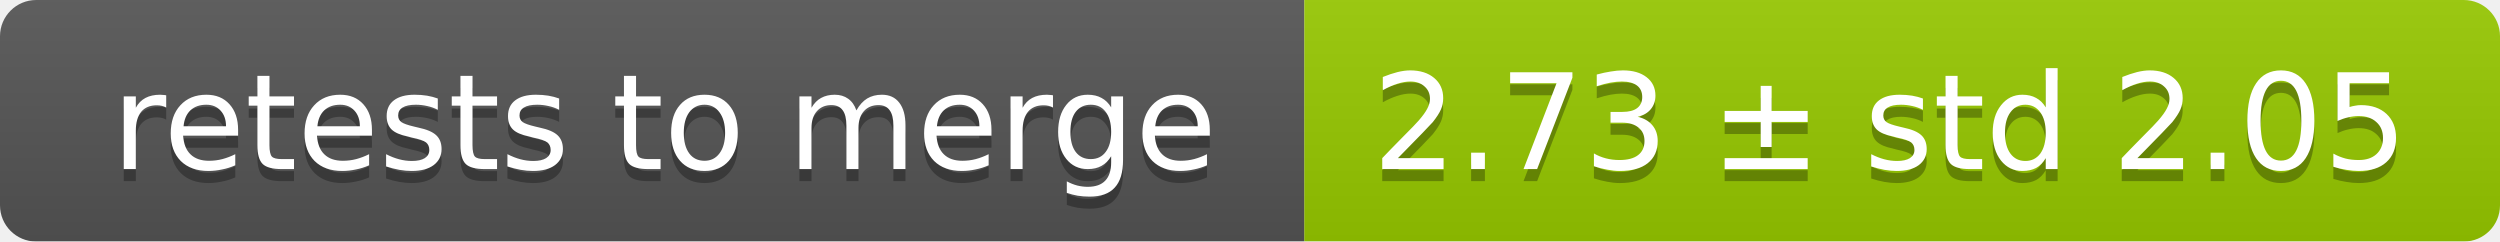
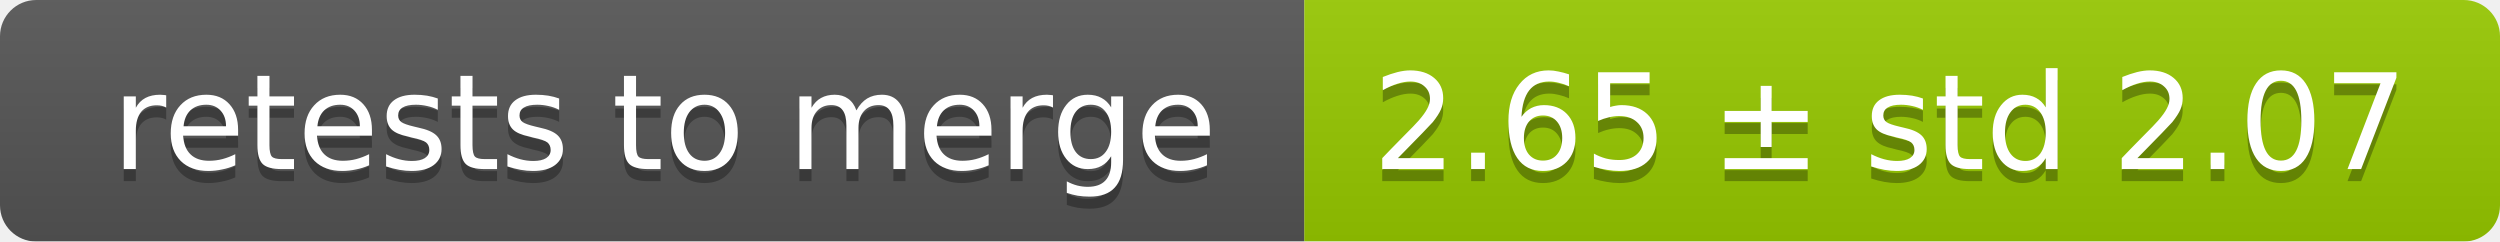
<svg xmlns="http://www.w3.org/2000/svg" width="207" height="20">
  <linearGradient id="smooth" x2="0" y2="100%">
    <stop offset="0" stop-color="#bbb" stop-opacity=".1" />
    <stop offset="1" stop-opacity=".1" />
  </linearGradient>
  <mask id="round">
    <rect width="207" height="20" rx="3" fill="#fff" />
  </mask>
  <g mask="url(#round)">
    <rect width="108" height="20" fill="#555" />
    <rect x="108" width="99" height="20" fill="#97ca00" />
    <rect width="207" height="20" fill="url(#smooth)" />
  </g>
  <g fill="#fff" text-anchor="middle" font-family="DejaVu Sans,Verdana,Geneva,sans-serif" font-size="11">
    <text x="55" y="15" fill="#010101" fill-opacity=".3">retests to merge</text>
    <text x="55" y="14">retests to merge</text>
-     <text x="156.5" y="15" fill="#010101" fill-opacity=".3">2.73 ± std 2.05</text>
-     <text x="156.5" y="14">2.73 ± std 2.05</text>
+     <text x="156.5" y="15" fill="#010101" fill-opacity=".3">2.65 ± std 2.07</text>
+     <text x="156.5" y="14">2.65 ± std 2.07</text>
  </g>
</svg>
